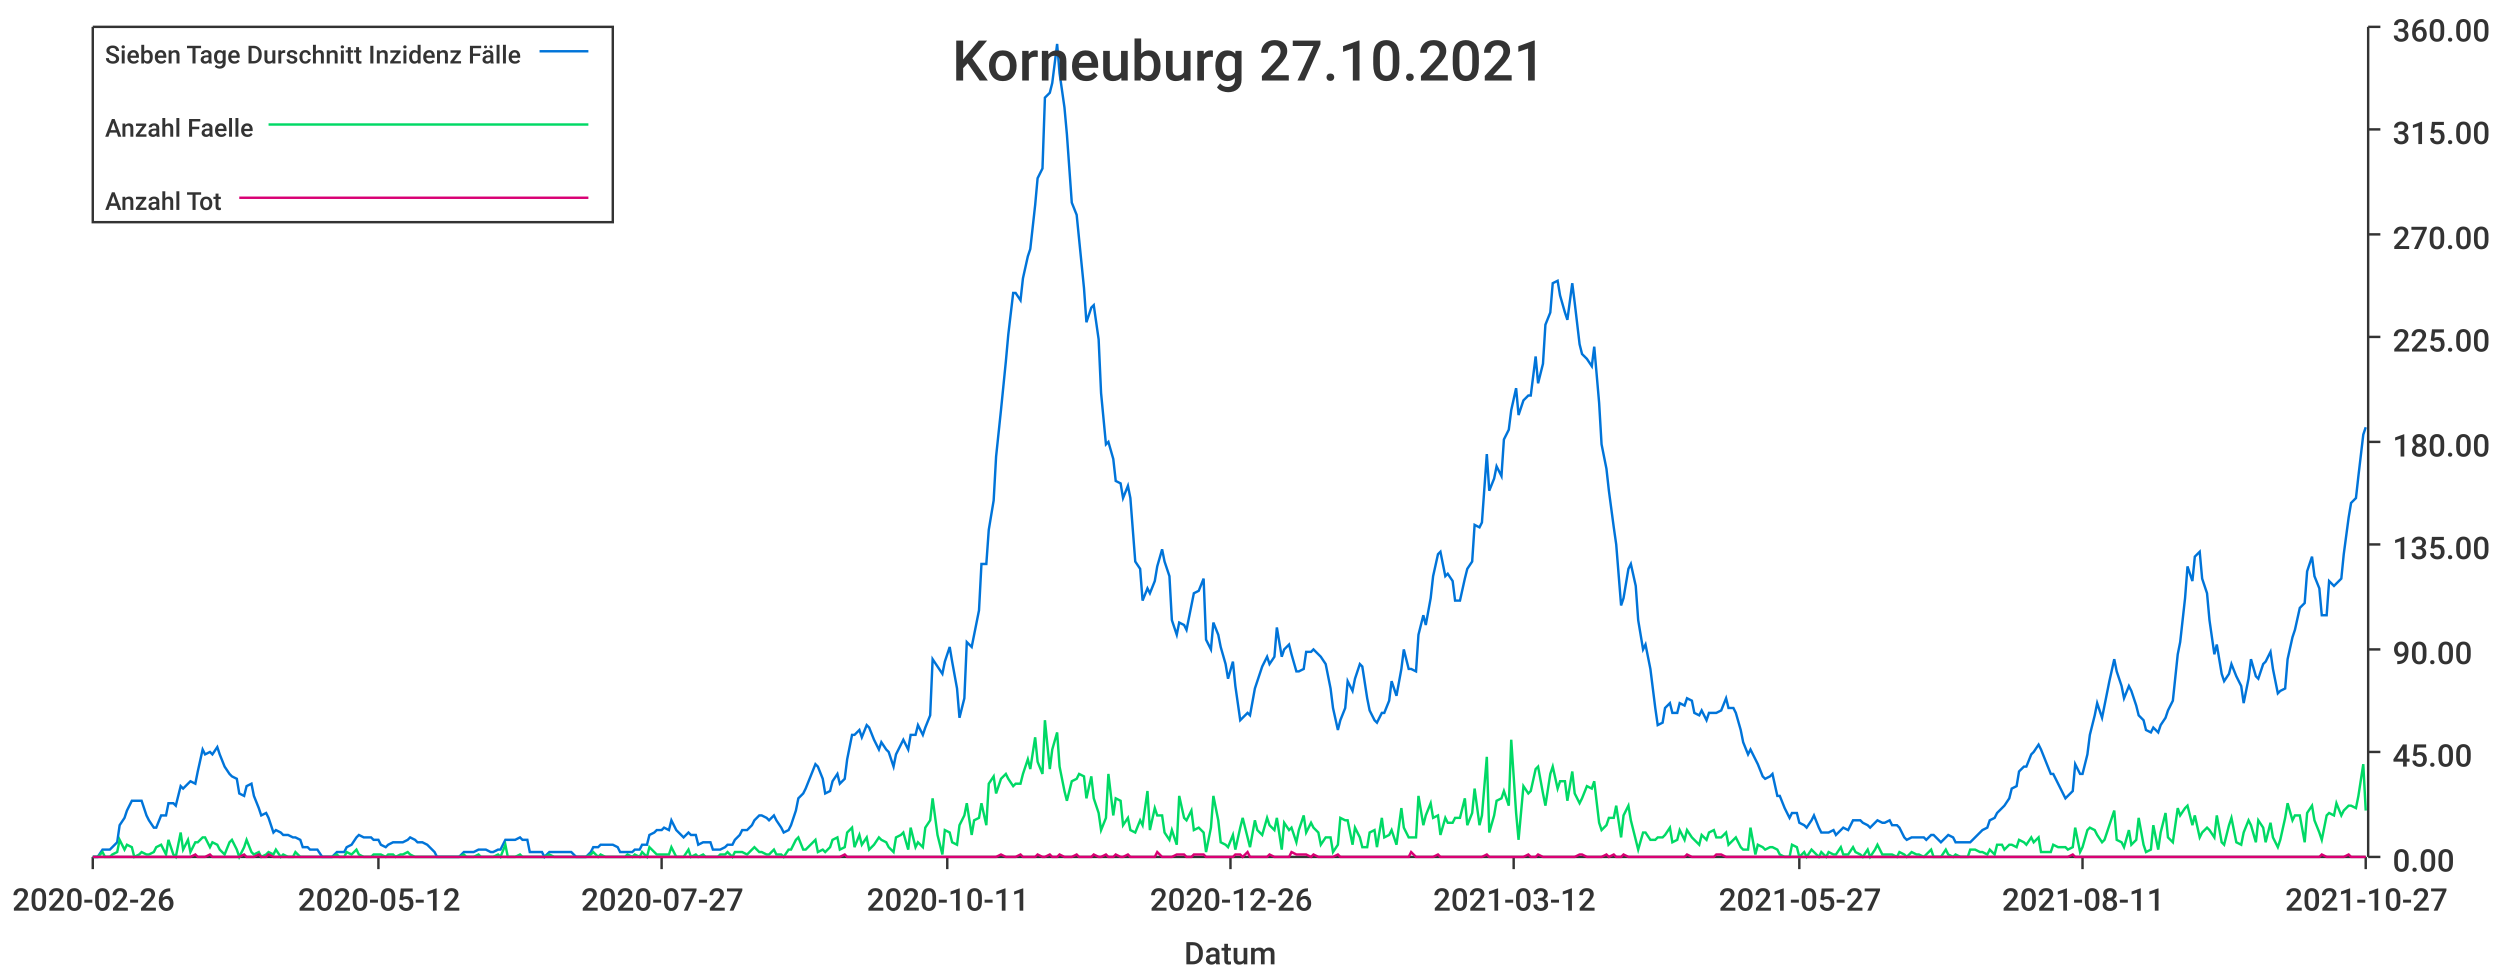
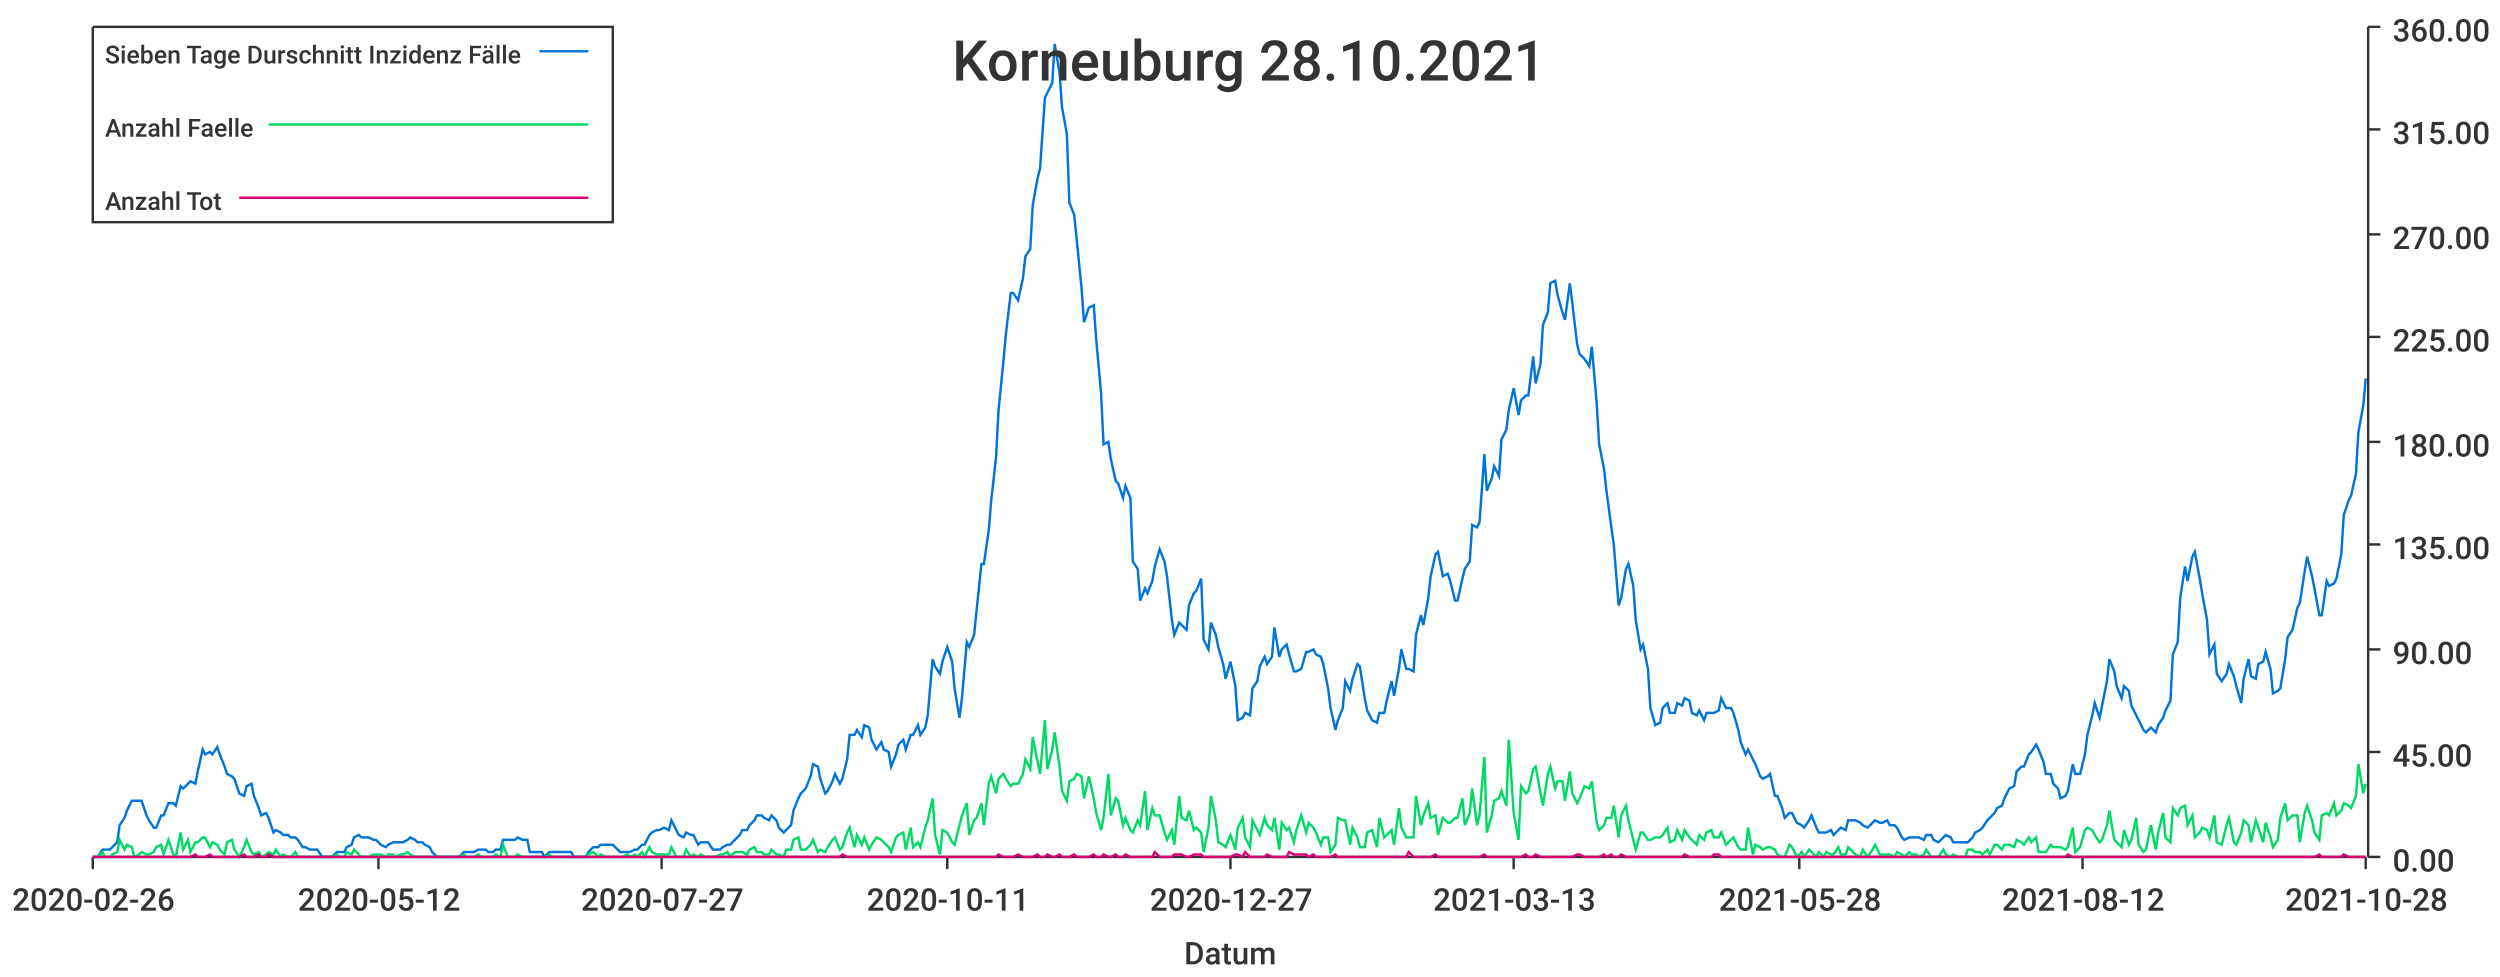
<svg xmlns="http://www.w3.org/2000/svg" width="1024" height="400">\n<path d="M 0 0 L 1024 0 L 1024 400 L 0 400 L 0 0" style="stroke-width:0;stroke:rgba(255,255,255,1.0);fill:rgba(255,255,255,1.0)" />
  <path d="M 38 11 L 969 11 L 969 351 L 38 351 L 38 11" style="stroke-width:0;stroke:rgba(255,255,255,1.0);fill:rgba(255,255,255,1.0)" />
  <path d="M 38 351 L 969 351" style="stroke-width:1;stroke:rgba(51,51,51,1.0);fill:none" />
  <path d="M 38 351 L 38 356" style="stroke-width:1;stroke:rgba(51,51,51,1.0);fill:none" />
  <text x="5" y="373" style="stroke-width:0;stroke:none;fill:rgba(51,51,51,1.0);font-size:12.8px;font-family:'Roboto Medium',sans-serif">2020-02-26</text>
  <path d="M 155 351 L 155 356" style="stroke-width:1;stroke:rgba(51,51,51,1.0);fill:none" />
  <text x="122" y="373" style="stroke-width:0;stroke:none;fill:rgba(51,51,51,1.0);font-size:12.8px;font-family:'Roboto Medium',sans-serif">2020-05-12</text>
  <path d="M 271 351 L 271 356" style="stroke-width:1;stroke:rgba(51,51,51,1.0);fill:none" />
  <text x="238" y="373" style="stroke-width:0;stroke:none;fill:rgba(51,51,51,1.0);font-size:12.8px;font-family:'Roboto Medium',sans-serif">2020-07-27</text>
  <path d="M 388 351 L 388 356" style="stroke-width:1;stroke:rgba(51,51,51,1.0);fill:none" />
  <text x="355" y="373" style="stroke-width:0;stroke:none;fill:rgba(51,51,51,1.0);font-size:12.8px;font-family:'Roboto Medium',sans-serif">2020-10-11</text>
  <path d="M 504 351 L 504 356" style="stroke-width:1;stroke:rgba(51,51,51,1.0);fill:none" />
-   <text x="471" y="373" style="stroke-width:0;stroke:none;fill:rgba(51,51,51,1.0);font-size:12.8px;font-family:'Roboto Medium',sans-serif">2020-12-26</text>
+   <text x="471" y="373" style="stroke-width:0;stroke:none;fill:rgba(51,51,51,1.0);font-size:12.8px;font-family:'Roboto Medium',sans-serif">2020-12-27</text>
  <path d="M 620 351 L 620 356" style="stroke-width:1;stroke:rgba(51,51,51,1.0);fill:none" />
-   <text x="587" y="373" style="stroke-width:0;stroke:none;fill:rgba(51,51,51,1.0);font-size:12.8px;font-family:'Roboto Medium',sans-serif">2021-03-12</text>
+   <text x="587" y="373" style="stroke-width:0;stroke:none;fill:rgba(51,51,51,1.0);font-size:12.8px;font-family:'Roboto Medium',sans-serif">2021-03-13</text>
  <path d="M 737 351 L 737 356" style="stroke-width:1;stroke:rgba(51,51,51,1.0);fill:none" />
-   <text x="704" y="373" style="stroke-width:0;stroke:none;fill:rgba(51,51,51,1.0);font-size:12.8px;font-family:'Roboto Medium',sans-serif">2021-05-27</text>
+   <text x="704" y="373" style="stroke-width:0;stroke:none;fill:rgba(51,51,51,1.0);font-size:12.8px;font-family:'Roboto Medium',sans-serif">2021-05-28</text>
  <path d="M 853 351 L 853 356" style="stroke-width:1;stroke:rgba(51,51,51,1.0);fill:none" />
-   <text x="820" y="373" style="stroke-width:0;stroke:none;fill:rgba(51,51,51,1.0);font-size:12.8px;font-family:'Roboto Medium',sans-serif">2021-08-11</text>
+   <text x="820" y="373" style="stroke-width:0;stroke:none;fill:rgba(51,51,51,1.0);font-size:12.8px;font-family:'Roboto Medium',sans-serif">2021-08-12</text>
  <path d="M 969 351 L 969 356" style="stroke-width:1;stroke:rgba(51,51,51,1.0);fill:none" />
-   <text x="936" y="373" style="stroke-width:0;stroke:none;fill:rgba(51,51,51,1.0);font-size:12.8px;font-family:'Roboto Medium',sans-serif">2021-10-27</text>
+   <text x="936" y="373" style="stroke-width:0;stroke:none;fill:rgba(51,51,51,1.0);font-size:12.8px;font-family:'Roboto Medium',sans-serif">2021-10-28</text>
  <text x="485" y="395" style="stroke-width:0;stroke:none;fill:rgba(51,51,51,1.0);font-size:12.8px;font-family:'Roboto Medium',sans-serif">Datum</text>
  <path d="M 970 351 L 970 11" style="stroke-width:1;stroke:rgba(51,51,51,1.0);fill:none" />
  <path d="M 970 351 L 975 351" style="stroke-width:1;stroke:rgba(51,51,51,1.0);fill:none" />
  <text x="980" y="357" style="stroke-width:0;stroke:none;fill:rgba(51,51,51,1.0);font-size:12.8px;font-family:'Roboto Medium',sans-serif">0.00</text>
  <path d="M 970 308 L 975 308" style="stroke-width:1;stroke:rgba(51,51,51,1.0);fill:none" />
  <text x="980" y="314" style="stroke-width:0;stroke:none;fill:rgba(51,51,51,1.0);font-size:12.8px;font-family:'Roboto Medium',sans-serif">45.00</text>
  <path d="M 970 266 L 975 266" style="stroke-width:1;stroke:rgba(51,51,51,1.0);fill:none" />
  <text x="980" y="272" style="stroke-width:0;stroke:none;fill:rgba(51,51,51,1.0);font-size:12.8px;font-family:'Roboto Medium',sans-serif">90.00</text>
  <path d="M 970 223 L 975 223" style="stroke-width:1;stroke:rgba(51,51,51,1.0);fill:none" />
  <text x="980" y="229" style="stroke-width:0;stroke:none;fill:rgba(51,51,51,1.0);font-size:12.8px;font-family:'Roboto Medium',sans-serif">135.00</text>
  <path d="M 970 181 L 975 181" style="stroke-width:1;stroke:rgba(51,51,51,1.0);fill:none" />
  <text x="980" y="187" style="stroke-width:0;stroke:none;fill:rgba(51,51,51,1.0);font-size:12.8px;font-family:'Roboto Medium',sans-serif">180.00</text>
  <path d="M 970 138 L 975 138" style="stroke-width:1;stroke:rgba(51,51,51,1.0);fill:none" />
  <text x="980" y="144" style="stroke-width:0;stroke:none;fill:rgba(51,51,51,1.0);font-size:12.8px;font-family:'Roboto Medium',sans-serif">225.00</text>
  <path d="M 970 96 L 975 96" style="stroke-width:1;stroke:rgba(51,51,51,1.0);fill:none" />
  <text x="980" y="102" style="stroke-width:0;stroke:none;fill:rgba(51,51,51,1.0);font-size:12.8px;font-family:'Roboto Medium',sans-serif">270.00</text>
  <path d="M 970 53 L 975 53" style="stroke-width:1;stroke:rgba(51,51,51,1.0);fill:none" />
  <text x="980" y="59" style="stroke-width:0;stroke:none;fill:rgba(51,51,51,1.0);font-size:12.8px;font-family:'Roboto Medium',sans-serif">315.00</text>
  <path d="M 970 11 L 975 11" style="stroke-width:1;stroke:rgba(51,51,51,1.0);fill:none" />
  <text x="980" y="17" style="stroke-width:0;stroke:none;fill:rgba(51,51,51,1.0);font-size:12.8px;font-family:'Roboto Medium',sans-serif">360.00</text>
-   <path d="M 38 351 L 40 351 L 42 348 L 43 348 L 45 348 L 46 347 L 48 345 L 49 338 L 51 335 L 52 332 L 54 328 L 55 328 L 57 328 L 58 328 L 60 334 L 61 336 L 63 339 L 64 339 L 66 334 L 68 334 L 69 329 L 71 329 L 72 330 L 74 322 L 75 323 L 77 321 L 78 320 L 80 321 L 81 316 L 83 307 L 84 309 L 86 308 L 87 309 L 89 306 L 90 309 L 92 314 L 94 317 L 95 318 L 97 319 L 98 325 L 100 326 L 101 322 L 103 321 L 104 326 L 106 331 L 107 334 L 109 333 L 110 335 L 112 341 L 113 340 L 115 341 L 116 342 L 118 342 L 120 343 L 121 343 L 123 344 L 124 347 L 126 347 L 127 348 L 129 348 L 130 348 L 132 351 L 133 351 L 135 351 L 136 351 L 138 349 L 139 349 L 141 349 L 142 347 L 144 346 L 146 343 L 147 342 L 149 343 L 150 343 L 152 343 L 153 344 L 155 344 L 156 346 L 158 347 L 159 346 L 161 345 L 162 345 L 164 345 L 165 345 L 167 344 L 168 343 L 170 344 L 171 345 L 173 345 L 175 346 L 176 347 L 178 349 L 179 351 L 181 351 L 182 351 L 184 351 L 185 351 L 187 351 L 188 351 L 190 349 L 191 349 L 193 349 L 194 349 L 196 348 L 197 348 L 199 348 L 201 349 L 202 349 L 204 348 L 205 348 L 207 344 L 208 344 L 210 344 L 211 344 L 213 343 L 214 344 L 216 344 L 217 349 L 219 349 L 220 349 L 222 349 L 223 351 L 225 349 L 227 349 L 228 349 L 230 349 L 231 349 L 233 349 L 234 349 L 236 351 L 237 351 L 239 351 L 240 351 L 242 349 L 243 347 L 245 347 L 246 346 L 248 346 L 249 346 L 251 346 L 253 347 L 254 349 L 256 349 L 257 349 L 259 349 L 260 348 L 262 348 L 263 346 L 265 346 L 266 342 L 268 341 L 269 340 L 271 340 L 272 339 L 274 340 L 275 336 L 277 340 L 279 342 L 280 343 L 282 341 L 283 342 L 285 342 L 286 346 L 288 345 L 289 345 L 291 345 L 292 348 L 294 348 L 295 348 L 297 347 L 298 346 L 300 346 L 301 344 L 303 342 L 304 340 L 306 340 L 308 338 L 309 336 L 311 334 L 312 334 L 314 335 L 315 336 L 317 334 L 318 336 L 320 339 L 321 341 L 323 340 L 324 338 L 326 332 L 327 327 L 329 325 L 330 323 L 332 318 L 334 313 L 335 314 L 337 319 L 338 325 L 340 324 L 341 320 L 343 317 L 344 321 L 346 319 L 347 311 L 349 301 L 350 301 L 352 299 L 353 302 L 355 297 L 356 298 L 358 303 L 360 307 L 361 304 L 363 307 L 364 308 L 366 314 L 367 309 L 369 305 L 370 303 L 372 307 L 373 301 L 375 301 L 376 297 L 378 301 L 379 298 L 381 293 L 382 270 L 384 273 L 386 276 L 387 271 L 389 265 L 390 271 L 392 282 L 393 294 L 395 286 L 396 263 L 398 265 L 399 260 L 401 250 L 402 231 L 404 231 L 405 217 L 407 205 L 408 187 L 410 168 L 412 148 L 413 137 L 415 120 L 416 120 L 418 123 L 419 114 L 421 105 L 422 102 L 424 84 L 425 73 L 427 69 L 428 40 L 430 38 L 431 34 L 433 18 L 434 30 L 436 44 L 437 55 L 439 83 L 441 88 L 442 98 L 444 118 L 445 132 L 447 126 L 448 125 L 450 139 L 451 161 L 453 182 L 454 181 L 456 188 L 457 197 L 459 198 L 460 204 L 462 199 L 463 204 L 465 230 L 467 233 L 468 246 L 470 241 L 471 243 L 473 238 L 474 232 L 476 225 L 477 230 L 479 236 L 480 254 L 482 260 L 483 255 L 485 256 L 486 258 L 488 248 L 489 243 L 491 242 L 493 237 L 494 262 L 496 266 L 497 255 L 499 260 L 500 265 L 502 272 L 503 278 L 505 271 L 506 281 L 508 295 L 509 294 L 511 292 L 512 293 L 514 282 L 515 279 L 517 273 L 519 269 L 520 272 L 522 269 L 523 257 L 525 269 L 526 266 L 528 264 L 529 268 L 531 275 L 532 275 L 534 274 L 535 267 L 537 267 L 538 266 L 540 268 L 541 269 L 543 272 L 545 282 L 546 290 L 548 299 L 549 295 L 551 290 L 552 279 L 554 283 L 555 278 L 557 272 L 558 273 L 560 286 L 561 291 L 563 295 L 564 296 L 566 292 L 567 292 L 569 287 L 570 279 L 572 285 L 574 274 L 575 266 L 577 274 L 578 274 L 580 275 L 581 260 L 583 252 L 584 256 L 586 245 L 587 236 L 589 227 L 590 226 L 592 236 L 593 235 L 595 238 L 596 246 L 598 246 L 600 237 L 601 233 L 603 230 L 604 215 L 606 216 L 607 214 L 609 186 L 610 201 L 612 196 L 613 191 L 615 195 L 616 180 L 618 176 L 619 168 L 621 159 L 622 170 L 624 164 L 626 162 L 627 162 L 629 146 L 630 157 L 632 149 L 633 133 L 635 128 L 636 116 L 638 115 L 639 121 L 641 128 L 642 131 L 644 116 L 645 124 L 647 141 L 648 145 L 650 147 L 652 150 L 653 142 L 655 165 L 656 182 L 658 192 L 659 201 L 661 216 L 662 223 L 664 248 L 665 245 L 667 233 L 668 231 L 670 240 L 671 254 L 673 266 L 674 264 L 676 274 L 678 290 L 679 297 L 681 296 L 682 290 L 684 288 L 685 292 L 687 292 L 688 288 L 690 289 L 691 286 L 693 287 L 694 292 L 696 293 L 697 291 L 699 295 L 700 292 L 702 292 L 703 292 L 705 291 L 707 286 L 708 290 L 710 290 L 711 292 L 713 299 L 714 304 L 716 309 L 717 307 L 719 311 L 720 313 L 722 318 L 723 319 L 725 318 L 726 317 L 728 326 L 729 326 L 731 331 L 733 335 L 734 333 L 736 333 L 737 337 L 739 338 L 740 339 L 742 336 L 743 334 L 745 339 L 746 341 L 748 341 L 749 341 L 751 340 L 752 342 L 754 340 L 755 339 L 757 340 L 759 336 L 760 336 L 762 336 L 763 337 L 765 338 L 766 339 L 768 337 L 769 336 L 771 337 L 772 337 L 774 336 L 775 338 L 777 338 L 778 339 L 780 343 L 781 344 L 783 343 L 785 343 L 786 343 L 788 343 L 789 344 L 791 342 L 792 342 L 794 344 L 795 345 L 797 343 L 798 342 L 800 343 L 801 345 L 803 345 L 804 345 L 806 345 L 807 345 L 809 343 L 811 341 L 812 340 L 814 339 L 815 336 L 817 335 L 818 333 L 820 331 L 821 330 L 823 327 L 824 323 L 826 322 L 827 316 L 829 314 L 830 314 L 832 309 L 833 308 L 835 305 L 836 307 L 838 312 L 840 317 L 841 317 L 843 321 L 844 323 L 846 327 L 847 326 L 849 324 L 850 313 L 852 317 L 853 317 L 855 309 L 856 301 L 858 293 L 859 288 L 861 294 L 862 289 L 864 279 L 866 270 L 867 275 L 869 281 L 870 286 L 872 281 L 873 283 L 875 289 L 876 293 L 878 295 L 879 299 L 881 300 L 882 298 L 884 300 L 885 297 L 887 294 L 888 291 L 890 287 L 892 268 L 893 263 L 895 245 L 896 232 L 898 238 L 899 228 L 901 226 L 902 237 L 904 243 L 905 254 L 907 268 L 908 264 L 910 276 L 911 279 L 913 276 L 914 272 L 916 277 L 918 281 L 919 288 L 921 278 L 922 270 L 924 277 L 925 278 L 927 272 L 928 271 L 930 267 L 931 274 L 933 284 L 934 283 L 936 282 L 937 270 L 939 261 L 940 258 L 942 249 L 944 247 L 945 234 L 947 228 L 948 236 L 950 241 L 951 252 L 953 252 L 954 238 L 956 240 L 957 239 L 959 237 L 960 227 L 962 212 L 963 206 L 965 204 L 966 195 L 968 178 L 969 175" style="stroke-width:1;stroke:rgba(0,116,217,1.0);fill:none" />
-   <path d="M 38 351 L 40 351 L 42 349 L 43 351 L 45 351 L 46 350 L 48 349 L 49 344 L 51 348 L 52 346 L 54 347 L 55 351 L 57 350 L 58 349 L 60 350 L 61 350 L 63 349 L 64 347 L 66 346 L 68 350 L 69 344 L 71 350 L 72 351 L 74 341 L 75 348 L 77 344 L 78 349 L 80 345 L 81 345 L 83 343 L 84 343 L 86 347 L 87 345 L 89 346 L 90 348 L 92 350 L 94 345 L 95 344 L 97 348 L 98 351 L 100 347 L 101 344 L 103 349 L 104 350 L 106 349 L 107 351 L 109 350 L 110 349 L 112 350 L 113 348 L 115 351 L 116 350 L 118 351 L 120 351 L 121 349 L 123 351 L 124 351 L 126 351 L 127 351 L 129 351 L 130 351 L 132 351 L 133 351 L 135 351 L 136 351 L 138 350 L 139 351 L 141 351 L 142 349 L 144 350 L 146 348 L 147 350 L 149 351 L 150 351 L 152 351 L 153 350 L 155 350 L 156 350 L 158 351 L 159 350 L 161 350 L 162 351 L 164 350 L 165 350 L 167 349 L 168 350 L 170 351 L 171 351 L 173 351 L 175 351 L 176 351 L 178 351 L 179 351 L 181 351 L 182 351 L 184 351 L 185 351 L 187 351 L 188 351 L 190 350 L 191 351 L 193 351 L 194 351 L 196 350 L 197 351 L 199 351 L 201 351 L 202 351 L 204 350 L 205 351 L 207 346 L 208 351 L 210 351 L 211 351 L 213 350 L 214 351 L 216 351 L 217 351 L 219 351 L 220 351 L 222 351 L 223 351 L 225 350 L 227 351 L 228 351 L 230 351 L 231 351 L 233 351 L 234 351 L 236 351 L 237 351 L 239 351 L 240 351 L 242 350 L 243 349 L 245 351 L 246 350 L 248 351 L 249 351 L 251 351 L 253 351 L 254 351 L 256 351 L 257 350 L 259 351 L 260 350 L 262 351 L 263 349 L 265 351 L 266 347 L 268 349 L 269 350 L 271 350 L 272 350 L 274 350 L 275 347 L 277 351 L 279 351 L 280 351 L 282 348 L 283 351 L 285 350 L 286 351 L 288 350 L 289 351 L 291 351 L 292 351 L 294 351 L 295 350 L 297 350 L 298 349 L 300 351 L 301 349 L 303 349 L 304 349 L 306 350 L 308 348 L 309 347 L 311 349 L 312 349 L 314 350 L 315 350 L 317 348 L 318 350 L 320 350 L 321 351 L 323 348 L 324 348 L 326 344 L 327 343 L 329 348 L 330 348 L 332 346 L 334 344 L 335 349 L 337 348 L 338 349 L 340 347 L 341 344 L 343 343 L 344 348 L 346 347 L 347 341 L 349 339 L 350 347 L 352 342 L 353 346 L 355 343 L 356 348 L 358 346 L 360 343 L 361 344 L 363 345 L 364 347 L 366 349 L 367 343 L 369 342 L 370 341 L 372 348 L 373 339 L 375 347 L 376 345 L 378 347 L 379 339 L 381 336 L 382 327 L 384 342 L 386 350 L 387 340 L 389 341 L 390 345 L 392 346 L 393 338 L 395 334 L 396 329 L 398 342 L 399 336 L 401 335 L 402 329 L 404 338 L 405 321 L 407 318 L 408 325 L 410 319 L 412 317 L 413 319 L 415 322 L 416 321 L 418 321 L 419 317 L 421 311 L 422 315 L 424 302 L 425 312 L 427 317 L 428 295 L 430 315 L 431 307 L 433 300 L 434 314 L 436 324 L 437 328 L 439 320 L 441 319 L 442 317 L 444 318 L 445 327 L 447 318 L 448 327 L 450 333 L 451 340 L 453 335 L 454 317 L 456 334 L 457 327 L 459 328 L 460 338 L 462 335 L 463 340 L 465 341 L 467 336 L 468 338 L 470 324 L 471 340 L 473 331 L 474 334 L 476 334 L 477 341 L 479 344 L 480 340 L 482 346 L 483 326 L 485 335 L 486 336 L 488 332 L 489 340 L 491 339 L 493 341 L 494 349 L 496 339 L 497 326 L 499 336 L 500 345 L 502 346 L 503 347 L 505 342 L 506 348 L 508 339 L 509 335 L 511 343 L 512 347 L 514 336 L 515 340 L 517 342 L 519 335 L 520 338 L 522 340 L 523 335 L 525 348 L 526 337 L 528 340 L 529 339 L 531 345 L 532 340 L 534 334 L 535 341 L 537 337 L 538 339 L 540 341 L 541 346 L 543 343 L 545 343 L 546 349 L 548 346 L 549 335 L 551 336 L 552 336 L 554 346 L 555 339 L 557 343 L 558 347 L 560 347 L 561 341 L 563 340 L 564 347 L 566 335 L 567 343 L 569 342 L 570 340 L 572 346 L 574 331 L 575 339 L 577 343 L 578 343 L 580 343 L 581 326 L 583 338 L 584 334 L 586 329 L 587 335 L 589 334 L 590 342 L 592 335 L 593 337 L 595 337 L 596 335 L 598 335 L 600 327 L 601 338 L 603 333 L 604 323 L 606 338 L 607 334 L 609 310 L 610 341 L 612 334 L 613 328 L 615 327 L 616 324 L 618 330 L 619 303 L 621 333 L 622 344 L 624 322 L 626 325 L 627 324 L 629 315 L 630 314 L 632 325 L 633 330 L 635 317 L 636 314 L 638 323 L 639 320 L 641 320 L 642 328 L 644 316 L 645 325 L 647 329 L 648 327 L 650 322 L 652 323 L 653 320 L 655 337 L 656 340 L 658 338 L 659 335 L 661 335 L 662 330 L 664 343 L 665 334 L 667 330 L 668 336 L 670 344 L 671 348 L 673 341 L 674 341 L 676 344 L 678 344 L 679 343 L 681 343 L 682 342 L 684 339 L 685 345 L 687 344 L 688 340 L 690 344 L 691 340 L 693 343 L 694 344 L 696 346 L 697 342 L 699 344 L 700 341 L 702 340 L 703 343 L 705 343 L 707 341 L 708 346 L 710 344 L 711 343 L 713 347 L 714 348 L 716 348 L 717 339 L 719 350 L 720 346 L 722 347 L 723 348 L 725 347 L 726 347 L 728 348 L 729 350 L 731 351 L 733 351 L 734 346 L 736 347 L 737 351 L 739 349 L 740 351 L 742 348 L 743 349 L 745 351 L 746 349 L 748 351 L 749 349 L 751 350 L 752 350 L 754 347 L 755 350 L 757 350 L 759 347 L 760 349 L 762 350 L 763 351 L 765 348 L 766 351 L 768 348 L 769 346 L 771 350 L 772 350 L 774 350 L 775 350 L 777 351 L 778 349 L 780 350 L 781 351 L 783 349 L 785 350 L 786 350 L 788 351 L 789 350 L 791 348 L 792 351 L 794 351 L 795 351 L 797 348 L 798 350 L 800 351 L 801 350 L 803 351 L 804 351 L 806 351 L 807 348 L 809 348 L 811 349 L 812 349 L 814 350 L 815 348 L 817 350 L 818 346 L 820 346 L 821 348 L 823 346 L 824 346 L 826 347 L 827 344 L 829 345 L 830 346 L 832 343 L 833 345 L 835 343 L 836 349 L 838 349 L 840 349 L 841 346 L 843 347 L 844 347 L 846 347 L 847 348 L 849 347 L 850 339 L 852 349 L 853 347 L 855 340 L 856 339 L 858 340 L 859 342 L 861 345 L 862 344 L 864 338 L 866 332 L 867 344 L 869 345 L 870 347 L 872 340 L 873 346 L 875 344 L 876 335 L 878 346 L 879 349 L 881 348 L 882 338 L 884 348 L 885 341 L 887 333 L 888 343 L 890 345 L 892 331 L 893 334 L 895 331 L 896 330 L 898 338 L 899 334 L 901 343 L 902 341 L 904 339 L 905 340 L 907 343 L 908 334 L 910 345 L 911 346 L 913 338 L 914 335 L 916 345 L 918 346 L 919 341 L 921 336 L 922 338 L 924 345 L 925 336 L 927 339 L 928 345 L 930 337 L 931 343 L 933 347 L 934 344 L 936 335 L 937 329 L 939 336 L 940 334 L 942 334 L 944 345 L 945 333 L 947 330 L 948 336 L 950 341 L 951 344 L 953 334 L 954 333 L 956 334 L 957 329 L 959 334 L 960 332 L 962 330 L 963 330 L 965 331 L 966 326 L 968 313 L 969 332" style="stroke-width:1;stroke:rgba(0,217,101,1.0);fill:none" />
-   <path d="M 38 351 L 40 351 L 42 351 L 43 351 L 45 351 L 46 351 L 48 351 L 49 351 L 51 351 L 52 351 L 54 351 L 55 351 L 57 351 L 58 351 L 60 351 L 61 351 L 63 351 L 64 351 L 66 351 L 68 351 L 69 351 L 71 351 L 72 351 L 74 351 L 75 351 L 77 351 L 78 351 L 80 350 L 81 351 L 83 351 L 84 351 L 86 350 L 87 351 L 89 351 L 90 351 L 92 351 L 94 351 L 95 351 L 97 351 L 98 351 L 100 350 L 101 351 L 103 351 L 104 351 L 106 350 L 107 351 L 109 351 L 110 350 L 112 351 L 113 351 L 115 351 L 116 351 L 118 351 L 120 351 L 121 351 L 123 351 L 124 351 L 126 351 L 127 351 L 129 351 L 130 351 L 132 351 L 133 351 L 135 351 L 136 351 L 138 351 L 139 351 L 141 351 L 142 351 L 144 351 L 146 351 L 147 351 L 149 351 L 150 351 L 152 351 L 153 351 L 155 351 L 156 351 L 158 351 L 159 351 L 161 351 L 162 351 L 164 351 L 165 351 L 167 351 L 168 351 L 170 351 L 171 351 L 173 351 L 175 351 L 176 351 L 178 351 L 179 351 L 181 351 L 182 351 L 184 351 L 185 351 L 187 351 L 188 351 L 190 351 L 191 351 L 193 351 L 194 351 L 196 351 L 197 351 L 199 351 L 201 351 L 202 351 L 204 351 L 205 351 L 207 351 L 208 351 L 210 351 L 211 351 L 213 351 L 214 351 L 216 351 L 217 351 L 219 351 L 220 351 L 222 351 L 223 351 L 225 351 L 227 351 L 228 351 L 230 351 L 231 351 L 233 351 L 234 351 L 236 351 L 237 351 L 239 351 L 240 351 L 242 351 L 243 351 L 245 351 L 246 351 L 248 351 L 249 351 L 251 351 L 253 351 L 254 351 L 256 351 L 257 351 L 259 351 L 260 351 L 262 351 L 263 351 L 265 351 L 266 351 L 268 351 L 269 351 L 271 351 L 272 351 L 274 351 L 275 351 L 277 351 L 279 351 L 280 351 L 282 351 L 283 351 L 285 351 L 286 351 L 288 351 L 289 351 L 291 351 L 292 351 L 294 351 L 295 351 L 297 351 L 298 351 L 300 351 L 301 351 L 303 351 L 304 351 L 306 351 L 308 351 L 309 351 L 311 351 L 312 351 L 314 351 L 315 351 L 317 351 L 318 351 L 320 351 L 321 351 L 323 351 L 324 351 L 326 351 L 327 351 L 329 351 L 330 351 L 332 351 L 334 351 L 335 351 L 337 351 L 338 351 L 340 351 L 341 351 L 343 351 L 344 351 L 346 350 L 347 351 L 349 351 L 350 351 L 352 351 L 353 351 L 355 351 L 356 351 L 358 351 L 360 351 L 361 351 L 363 351 L 364 351 L 366 351 L 367 351 L 369 351 L 370 351 L 372 351 L 373 351 L 375 351 L 376 351 L 378 351 L 379 351 L 381 351 L 382 351 L 384 351 L 386 351 L 387 351 L 389 351 L 390 351 L 392 351 L 393 351 L 395 351 L 396 351 L 398 351 L 399 351 L 401 351 L 402 351 L 404 351 L 405 351 L 407 351 L 408 351 L 410 350 L 412 351 L 413 351 L 415 351 L 416 351 L 418 350 L 419 351 L 421 351 L 422 351 L 424 351 L 425 350 L 427 351 L 428 351 L 430 350 L 431 351 L 433 351 L 434 350 L 436 351 L 437 351 L 439 351 L 441 350 L 442 351 L 444 351 L 445 351 L 447 351 L 448 350 L 450 351 L 451 351 L 453 350 L 454 351 L 456 351 L 457 350 L 459 351 L 460 351 L 462 350 L 463 351 L 465 351 L 467 351 L 468 351 L 470 351 L 471 351 L 473 351 L 474 349 L 476 351 L 477 351 L 479 351 L 480 351 L 482 350 L 483 350 L 485 350 L 486 351 L 488 351 L 489 350 L 491 350 L 493 350 L 494 351 L 496 351 L 497 351 L 499 351 L 500 351 L 502 351 L 503 351 L 505 351 L 506 350 L 508 350 L 509 351 L 511 349 L 512 351 L 514 351 L 515 351 L 517 351 L 519 351 L 520 350 L 522 351 L 523 351 L 525 351 L 526 351 L 528 351 L 529 349 L 531 350 L 532 350 L 534 350 L 535 350 L 537 351 L 538 350 L 540 351 L 541 351 L 543 351 L 545 351 L 546 351 L 548 350 L 549 351 L 551 351 L 552 351 L 554 351 L 555 351 L 557 351 L 558 351 L 560 351 L 561 351 L 563 351 L 564 351 L 566 351 L 567 351 L 569 351 L 570 351 L 572 351 L 574 351 L 575 351 L 577 351 L 578 349 L 580 351 L 581 351 L 583 351 L 584 351 L 586 351 L 587 351 L 589 350 L 590 351 L 592 351 L 593 351 L 595 351 L 596 351 L 598 351 L 600 351 L 601 351 L 603 351 L 604 351 L 606 351 L 607 351 L 609 350 L 610 351 L 612 351 L 613 351 L 615 351 L 616 351 L 618 351 L 619 351 L 621 351 L 622 351 L 624 351 L 626 350 L 627 351 L 629 351 L 630 350 L 632 351 L 633 351 L 635 351 L 636 351 L 638 351 L 639 351 L 641 351 L 642 351 L 644 351 L 645 351 L 647 350 L 648 350 L 650 351 L 652 351 L 653 351 L 655 351 L 656 351 L 658 350 L 659 351 L 661 350 L 662 351 L 664 351 L 665 350 L 667 351 L 668 351 L 670 351 L 671 351 L 673 351 L 674 351 L 676 351 L 678 351 L 679 351 L 681 351 L 682 351 L 684 351 L 685 351 L 687 351 L 688 351 L 690 351 L 691 350 L 693 351 L 694 351 L 696 351 L 697 351 L 699 351 L 700 351 L 702 351 L 703 350 L 705 350 L 707 351 L 708 351 L 710 351 L 711 351 L 713 351 L 714 351 L 716 351 L 717 351 L 719 351 L 720 351 L 722 351 L 723 351 L 725 351 L 726 351 L 728 351 L 729 351 L 731 351 L 733 351 L 734 351 L 736 351 L 737 351 L 739 351 L 740 351 L 742 351 L 743 351 L 745 351 L 746 351 L 748 351 L 749 351 L 751 351 L 752 351 L 754 351 L 755 351 L 757 351 L 759 351 L 760 351 L 762 351 L 763 351 L 765 351 L 766 351 L 768 351 L 769 351 L 771 351 L 772 351 L 774 351 L 775 351 L 777 351 L 778 351 L 780 351 L 781 351 L 783 351 L 785 351 L 786 351 L 788 351 L 789 351 L 791 351 L 792 351 L 794 351 L 795 351 L 797 351 L 798 351 L 800 351 L 801 351 L 803 351 L 804 351 L 806 351 L 807 351 L 809 351 L 811 351 L 812 351 L 814 351 L 815 351 L 817 351 L 818 351 L 820 351 L 821 351 L 823 351 L 824 351 L 826 351 L 827 351 L 829 351 L 830 351 L 832 351 L 833 351 L 835 351 L 836 351 L 838 351 L 840 351 L 841 351 L 843 351 L 844 351 L 846 351 L 847 351 L 849 350 L 850 351 L 852 351 L 853 351 L 855 351 L 856 351 L 858 351 L 859 351 L 861 351 L 862 351 L 864 351 L 866 351 L 867 351 L 869 351 L 870 351 L 872 351 L 873 351 L 875 351 L 876 351 L 878 351 L 879 351 L 881 351 L 882 351 L 884 351 L 885 351 L 887 351 L 888 351 L 890 351 L 892 351 L 893 351 L 895 351 L 896 351 L 898 351 L 899 351 L 901 351 L 902 351 L 904 351 L 905 351 L 907 351 L 908 351 L 910 351 L 911 351 L 913 351 L 914 351 L 916 351 L 918 351 L 919 351 L 921 351 L 922 351 L 924 351 L 925 351 L 927 351 L 928 351 L 930 351 L 931 351 L 933 351 L 934 351 L 936 351 L 937 351 L 939 351 L 940 351 L 942 351 L 944 351 L 945 351 L 947 351 L 948 351 L 950 351 L 951 350 L 953 351 L 954 351 L 956 351 L 957 351 L 959 351 L 960 351 L 962 350 L 963 351 L 965 351 L 966 351 L 968 351 L 969 351" style="stroke-width:1;stroke:rgba(217,0,116,1.0);fill:none" />
-   <text x="390" y="33" style="stroke-width:0;stroke:none;fill:rgba(51,51,51,1.0);font-size:23.0px;font-family:'Roboto Medium',sans-serif">Korneuburg 27.10.2021</text>
+   <path d="M 38 351 L 40 351 L 42 348 L 43 348 L 45 348 L 46 347 L 48 345 L 49 338 L 51 335 L 52 332 L 54 328 L 55 328 L 57 328 L 58 328 L 60 334 L 61 336 L 63 339 L 64 339 L 66 334 L 67 334 L 69 329 L 71 329 L 72 330 L 74 322 L 75 323 L 77 321 L 78 320 L 80 321 L 81 316 L 83 307 L 84 309 L 86 308 L 87 309 L 89 306 L 90 309 L 92 314 L 93 317 L 95 318 L 96 319 L 98 325 L 100 326 L 101 322 L 103 321 L 104 326 L 106 331 L 107 334 L 109 333 L 110 335 L 112 341 L 113 340 L 115 341 L 116 342 L 118 342 L 119 343 L 121 343 L 122 344 L 124 347 L 125 347 L 127 348 L 129 348 L 130 348 L 132 351 L 133 351 L 135 351 L 136 351 L 138 349 L 139 349 L 141 349 L 142 347 L 144 346 L 145 343 L 147 342 L 148 343 L 150 343 L 151 343 L 153 344 L 154 344 L 156 346 L 158 347 L 159 346 L 161 345 L 162 345 L 164 345 L 165 345 L 167 344 L 168 343 L 170 344 L 171 345 L 173 345 L 174 346 L 176 347 L 177 349 L 179 351 L 180 351 L 182 351 L 183 351 L 185 351 L 187 351 L 188 351 L 190 349 L 191 349 L 193 349 L 194 349 L 196 348 L 197 348 L 199 348 L 200 349 L 202 349 L 203 348 L 205 348 L 206 344 L 208 344 L 209 344 L 211 344 L 212 343 L 214 344 L 216 344 L 217 349 L 219 349 L 220 349 L 222 349 L 223 351 L 225 349 L 226 349 L 228 349 L 229 349 L 231 349 L 232 349 L 234 349 L 235 351 L 237 351 L 238 351 L 240 351 L 241 349 L 243 347 L 245 347 L 246 346 L 248 346 L 249 346 L 251 346 L 252 347 L 254 349 L 255 349 L 257 349 L 258 349 L 260 348 L 261 348 L 263 346 L 264 346 L 266 342 L 267 341 L 269 340 L 270 340 L 272 339 L 274 340 L 275 336 L 277 340 L 278 342 L 280 343 L 281 341 L 283 342 L 284 342 L 286 346 L 287 345 L 289 345 L 290 345 L 292 348 L 293 348 L 295 348 L 296 347 L 298 346 L 299 346 L 301 344 L 303 342 L 304 340 L 306 340 L 307 338 L 309 336 L 310 334 L 312 334 L 313 335 L 315 336 L 316 334 L 318 336 L 319 339 L 321 341 L 322 340 L 324 338 L 325 332 L 327 327 L 328 325 L 330 323 L 332 318 L 333 313 L 335 314 L 336 319 L 338 325 L 339 324 L 341 320 L 342 317 L 344 321 L 345 319 L 347 311 L 348 301 L 350 301 L 351 299 L 353 302 L 354 297 L 356 298 L 357 303 L 359 307 L 361 304 L 362 307 L 364 308 L 365 314 L 367 309 L 368 305 L 370 303 L 371 307 L 373 301 L 374 301 L 376 297 L 377 301 L 379 298 L 380 293 L 382 270 L 383 273 L 385 276 L 386 271 L 388 265 L 390 271 L 391 282 L 393 294 L 394 286 L 396 263 L 397 265 L 399 260 L 400 250 L 402 231 L 403 231 L 405 217 L 406 205 L 408 187 L 409 168 L 411 148 L 412 137 L 414 120 L 415 120 L 417 123 L 419 114 L 420 105 L 422 102 L 423 84 L 425 73 L 426 69 L 428 40 L 429 38 L 431 34 L 432 18 L 434 30 L 435 44 L 437 55 L 438 83 L 440 88 L 441 98 L 443 118 L 444 132 L 446 126 L 448 125 L 449 139 L 451 161 L 452 182 L 454 181 L 455 188 L 457 197 L 458 198 L 460 204 L 461 199 L 463 204 L 464 230 L 466 233 L 467 246 L 469 241 L 470 243 L 472 238 L 473 232 L 475 225 L 477 230 L 478 236 L 480 254 L 481 260 L 483 255 L 484 256 L 486 258 L 487 248 L 489 243 L 490 242 L 492 237 L 493 262 L 495 266 L 496 255 L 498 260 L 499 265 L 501 272 L 502 278 L 504 271 L 506 281 L 507 295 L 509 294 L 510 292 L 512 293 L 513 282 L 515 279 L 516 273 L 518 269 L 519 272 L 521 269 L 522 257 L 524 269 L 525 266 L 527 264 L 528 268 L 530 275 L 531 275 L 533 274 L 535 267 L 536 267 L 538 266 L 539 268 L 541 269 L 542 272 L 544 282 L 545 290 L 547 299 L 548 295 L 550 290 L 551 279 L 553 283 L 554 278 L 556 272 L 557 273 L 559 286 L 560 291 L 562 295 L 564 296 L 565 292 L 567 292 L 568 287 L 570 279 L 571 285 L 573 274 L 574 266 L 576 274 L 577 274 L 579 275 L 580 260 L 582 252 L 583 256 L 585 245 L 586 236 L 588 227 L 589 226 L 591 236 L 593 235 L 594 238 L 596 246 L 597 246 L 599 237 L 600 233 L 602 230 L 603 215 L 605 216 L 606 214 L 608 186 L 609 201 L 611 196 L 612 191 L 614 195 L 615 180 L 617 176 L 618 168 L 620 159 L 622 170 L 623 164 L 625 162 L 626 162 L 628 146 L 629 157 L 631 149 L 632 133 L 634 128 L 635 116 L 637 115 L 638 121 L 640 128 L 641 131 L 643 116 L 644 124 L 646 141 L 647 145 L 649 147 L 651 150 L 652 142 L 654 165 L 655 182 L 657 192 L 658 201 L 660 216 L 661 223 L 663 248 L 664 245 L 666 233 L 667 231 L 669 240 L 670 254 L 672 266 L 673 264 L 675 274 L 676 290 L 678 297 L 680 296 L 681 290 L 683 288 L 684 292 L 686 292 L 687 288 L 689 289 L 690 286 L 692 287 L 693 292 L 695 293 L 696 291 L 698 295 L 699 292 L 701 292 L 702 292 L 704 291 L 705 286 L 707 290 L 709 290 L 710 292 L 712 299 L 713 304 L 715 309 L 716 307 L 718 311 L 719 313 L 721 318 L 722 319 L 724 318 L 725 317 L 727 326 L 728 326 L 730 331 L 731 335 L 733 333 L 734 333 L 736 337 L 738 338 L 739 339 L 741 336 L 742 334 L 744 339 L 745 341 L 747 341 L 748 341 L 750 340 L 751 342 L 753 340 L 754 339 L 756 340 L 757 336 L 759 336 L 760 336 L 762 337 L 763 338 L 765 339 L 767 337 L 768 336 L 770 337 L 771 337 L 773 336 L 774 338 L 776 338 L 777 339 L 779 343 L 780 344 L 782 343 L 783 343 L 785 343 L 786 343 L 788 344 L 789 342 L 791 342 L 792 344 L 794 345 L 796 343 L 797 342 L 799 343 L 800 345 L 802 345 L 803 345 L 805 345 L 806 345 L 808 343 L 809 341 L 811 340 L 812 339 L 814 336 L 815 335 L 817 333 L 818 331 L 820 330 L 821 327 L 823 323 L 825 322 L 826 316 L 828 314 L 829 314 L 831 309 L 832 308 L 834 305 L 835 307 L 837 312 L 838 317 L 840 317 L 841 321 L 843 323 L 844 327 L 846 326 L 847 324 L 849 313 L 850 317 L 852 317 L 854 309 L 855 301 L 857 293 L 858 288 L 860 294 L 861 289 L 863 279 L 864 270 L 866 275 L 867 281 L 869 286 L 870 281 L 872 283 L 873 289 L 875 293 L 876 295 L 878 299 L 879 300 L 881 298 L 883 300 L 884 297 L 886 294 L 887 291 L 889 287 L 890 268 L 892 263 L 893 245 L 895 232 L 896 238 L 898 228 L 899 226 L 901 237 L 902 243 L 904 254 L 905 268 L 907 264 L 908 276 L 910 279 L 912 276 L 913 272 L 915 277 L 916 281 L 918 288 L 919 278 L 921 270 L 922 277 L 924 278 L 925 272 L 927 271 L 928 267 L 930 274 L 931 284 L 933 283 L 934 282 L 936 270 L 937 261 L 939 258 L 941 249 L 942 247 L 944 234 L 945 228 L 947 236 L 948 241 L 950 252 L 951 252 L 953 238 L 954 240 L 956 239 L 957 237 L 959 227 L 960 211 L 962 205 L 963 203 L 965 194 L 966 177 L 968 166 L 969 155" style="stroke-width:1;stroke:rgba(0,116,217,1.0);fill:none" />
+   <path d="M 38 351 L 40 351 L 42 349 L 43 351 L 45 351 L 46 350 L 48 349 L 49 344 L 51 348 L 52 346 L 54 347 L 55 351 L 57 350 L 58 349 L 60 350 L 61 350 L 63 349 L 64 347 L 66 346 L 67 350 L 69 344 L 71 350 L 72 351 L 74 341 L 75 348 L 77 344 L 78 349 L 80 345 L 81 345 L 83 343 L 84 343 L 86 347 L 87 345 L 89 346 L 90 348 L 92 350 L 93 345 L 95 344 L 96 348 L 98 351 L 100 347 L 101 344 L 103 349 L 104 350 L 106 349 L 107 351 L 109 350 L 110 349 L 112 350 L 113 348 L 115 351 L 116 350 L 118 351 L 119 351 L 121 349 L 122 351 L 124 351 L 125 351 L 127 351 L 129 351 L 130 351 L 132 351 L 133 351 L 135 351 L 136 351 L 138 350 L 139 351 L 141 351 L 142 349 L 144 350 L 145 348 L 147 350 L 148 351 L 150 351 L 151 351 L 153 350 L 154 350 L 156 350 L 158 351 L 159 350 L 161 350 L 162 351 L 164 350 L 165 350 L 167 349 L 168 350 L 170 351 L 171 351 L 173 351 L 174 351 L 176 351 L 177 351 L 179 351 L 180 351 L 182 351 L 183 351 L 185 351 L 187 351 L 188 351 L 190 350 L 191 351 L 193 351 L 194 351 L 196 350 L 197 351 L 199 351 L 200 351 L 202 351 L 203 350 L 205 351 L 206 346 L 208 351 L 209 351 L 211 351 L 212 350 L 214 351 L 216 351 L 217 351 L 219 351 L 220 351 L 222 351 L 223 351 L 225 350 L 226 351 L 228 351 L 229 351 L 231 351 L 232 351 L 234 351 L 235 351 L 237 351 L 238 351 L 240 351 L 241 350 L 243 349 L 245 351 L 246 350 L 248 351 L 249 351 L 251 351 L 252 351 L 254 351 L 255 351 L 257 350 L 258 351 L 260 350 L 261 351 L 263 349 L 264 351 L 266 347 L 267 349 L 269 350 L 270 350 L 272 350 L 274 350 L 275 347 L 277 351 L 278 351 L 280 351 L 281 348 L 283 351 L 284 350 L 286 351 L 287 350 L 289 351 L 290 351 L 292 351 L 293 351 L 295 350 L 296 350 L 298 349 L 299 351 L 301 349 L 303 349 L 304 349 L 306 350 L 307 348 L 309 347 L 310 349 L 312 349 L 313 350 L 315 350 L 316 348 L 318 350 L 319 350 L 321 351 L 322 348 L 324 348 L 325 344 L 327 343 L 328 348 L 330 348 L 332 346 L 333 344 L 335 349 L 336 348 L 338 349 L 339 347 L 341 344 L 342 343 L 344 348 L 345 347 L 347 341 L 348 339 L 350 347 L 351 342 L 353 346 L 354 343 L 356 348 L 357 346 L 359 343 L 361 344 L 362 345 L 364 347 L 365 349 L 367 343 L 368 342 L 370 341 L 371 348 L 373 339 L 374 347 L 376 345 L 377 347 L 379 339 L 380 336 L 382 327 L 383 342 L 385 350 L 386 340 L 388 341 L 390 345 L 391 346 L 393 338 L 394 334 L 396 329 L 397 342 L 399 336 L 400 335 L 402 329 L 403 338 L 405 321 L 406 318 L 408 325 L 409 319 L 411 317 L 412 319 L 414 322 L 415 321 L 417 321 L 419 317 L 420 311 L 422 315 L 423 302 L 425 312 L 426 317 L 428 295 L 429 315 L 431 307 L 432 300 L 434 314 L 435 324 L 437 328 L 438 320 L 440 319 L 441 317 L 443 318 L 444 327 L 446 318 L 448 327 L 449 333 L 451 340 L 452 335 L 454 317 L 455 334 L 457 327 L 458 328 L 460 338 L 461 335 L 463 340 L 464 341 L 466 336 L 467 338 L 469 324 L 470 340 L 472 331 L 473 334 L 475 334 L 477 341 L 478 344 L 480 340 L 481 346 L 483 326 L 484 335 L 486 336 L 487 332 L 489 340 L 490 339 L 492 341 L 493 349 L 495 339 L 496 326 L 498 336 L 499 345 L 501 346 L 502 347 L 504 342 L 506 348 L 507 339 L 509 335 L 510 343 L 512 347 L 513 336 L 515 340 L 516 342 L 518 335 L 519 338 L 521 340 L 522 335 L 524 348 L 525 337 L 527 340 L 528 339 L 530 345 L 531 340 L 533 334 L 535 341 L 536 337 L 538 339 L 539 341 L 541 346 L 542 343 L 544 343 L 545 349 L 547 346 L 548 335 L 550 336 L 551 336 L 553 346 L 554 339 L 556 343 L 557 347 L 559 347 L 560 341 L 562 340 L 564 347 L 565 335 L 567 343 L 568 342 L 570 340 L 571 346 L 573 331 L 574 339 L 576 343 L 577 343 L 579 343 L 580 326 L 582 338 L 583 334 L 585 329 L 586 335 L 588 334 L 589 342 L 591 335 L 593 337 L 594 337 L 596 335 L 597 335 L 599 327 L 600 338 L 602 333 L 603 323 L 605 338 L 606 334 L 608 310 L 609 341 L 611 334 L 612 328 L 614 327 L 615 324 L 617 330 L 618 303 L 620 333 L 622 344 L 623 322 L 625 325 L 626 324 L 628 315 L 629 314 L 631 325 L 632 330 L 634 317 L 635 314 L 637 323 L 638 320 L 640 320 L 641 328 L 643 316 L 644 325 L 646 329 L 647 327 L 649 322 L 651 323 L 652 320 L 654 337 L 655 340 L 657 338 L 658 335 L 660 335 L 661 330 L 663 343 L 664 334 L 666 330 L 667 336 L 669 344 L 670 348 L 672 341 L 673 341 L 675 344 L 676 344 L 678 343 L 680 343 L 681 342 L 683 339 L 684 345 L 686 344 L 687 340 L 689 344 L 690 340 L 692 343 L 693 344 L 695 346 L 696 342 L 698 344 L 699 341 L 701 340 L 702 343 L 704 343 L 705 341 L 707 346 L 709 344 L 710 343 L 712 347 L 713 348 L 715 348 L 716 339 L 718 350 L 719 346 L 721 347 L 722 348 L 724 347 L 725 347 L 727 348 L 728 350 L 730 351 L 731 351 L 733 346 L 734 347 L 736 351 L 738 349 L 739 351 L 741 348 L 742 349 L 744 351 L 745 349 L 747 351 L 748 349 L 750 350 L 751 350 L 753 347 L 754 350 L 756 350 L 757 347 L 759 349 L 760 350 L 762 351 L 763 348 L 765 351 L 767 348 L 768 346 L 770 350 L 771 350 L 773 350 L 774 350 L 776 351 L 777 349 L 779 350 L 780 351 L 782 349 L 783 350 L 785 350 L 786 351 L 788 350 L 789 348 L 791 351 L 792 351 L 794 351 L 796 348 L 797 350 L 799 351 L 800 350 L 802 351 L 803 351 L 805 351 L 806 348 L 808 348 L 809 349 L 811 349 L 812 350 L 814 348 L 815 350 L 817 346 L 818 346 L 820 348 L 821 346 L 823 346 L 825 347 L 826 344 L 828 345 L 829 346 L 831 343 L 832 345 L 834 343 L 835 349 L 837 349 L 838 349 L 840 346 L 841 347 L 843 347 L 844 347 L 846 348 L 847 347 L 849 339 L 850 349 L 852 347 L 854 340 L 855 339 L 857 340 L 858 342 L 860 345 L 861 344 L 863 338 L 864 332 L 866 344 L 867 345 L 869 347 L 870 340 L 872 346 L 873 344 L 875 335 L 876 346 L 878 349 L 879 348 L 881 338 L 883 348 L 884 341 L 886 333 L 887 343 L 889 345 L 890 331 L 892 334 L 893 331 L 895 330 L 896 338 L 898 334 L 899 343 L 901 341 L 902 339 L 904 340 L 905 343 L 907 334 L 908 345 L 910 346 L 912 338 L 913 335 L 915 345 L 916 346 L 918 341 L 919 336 L 921 338 L 922 345 L 924 336 L 925 339 L 927 345 L 928 337 L 930 343 L 931 347 L 933 344 L 934 335 L 936 329 L 937 336 L 939 334 L 941 334 L 942 345 L 944 333 L 945 330 L 947 336 L 948 341 L 950 344 L 951 334 L 953 333 L 954 334 L 956 329 L 957 334 L 959 332 L 960 329 L 962 330 L 963 331 L 965 326 L 966 313 L 968 325 L 969 321" style="stroke-width:1;stroke:rgba(0,217,101,1.0);fill:none" />
+   <path d="M 38 351 L 40 351 L 42 351 L 43 351 L 45 351 L 46 351 L 48 351 L 49 351 L 51 351 L 52 351 L 54 351 L 55 351 L 57 351 L 58 351 L 60 351 L 61 351 L 63 351 L 64 351 L 66 351 L 67 351 L 69 351 L 71 351 L 72 351 L 74 351 L 75 351 L 77 351 L 78 351 L 80 350 L 81 351 L 83 351 L 84 351 L 86 350 L 87 351 L 89 351 L 90 351 L 92 351 L 93 351 L 95 351 L 96 351 L 98 351 L 100 350 L 101 351 L 103 351 L 104 351 L 106 350 L 107 351 L 109 351 L 110 350 L 112 351 L 113 351 L 115 351 L 116 351 L 118 351 L 119 351 L 121 351 L 122 351 L 124 351 L 125 351 L 127 351 L 129 351 L 130 351 L 132 351 L 133 351 L 135 351 L 136 351 L 138 351 L 139 351 L 141 351 L 142 351 L 144 351 L 145 351 L 147 351 L 148 351 L 150 351 L 151 351 L 153 351 L 154 351 L 156 351 L 158 351 L 159 351 L 161 351 L 162 351 L 164 351 L 165 351 L 167 351 L 168 351 L 170 351 L 171 351 L 173 351 L 174 351 L 176 351 L 177 351 L 179 351 L 180 351 L 182 351 L 183 351 L 185 351 L 187 351 L 188 351 L 190 351 L 191 351 L 193 351 L 194 351 L 196 351 L 197 351 L 199 351 L 200 351 L 202 351 L 203 351 L 205 351 L 206 351 L 208 351 L 209 351 L 211 351 L 212 351 L 214 351 L 216 351 L 217 351 L 219 351 L 220 351 L 222 351 L 223 351 L 225 351 L 226 351 L 228 351 L 229 351 L 231 351 L 232 351 L 234 351 L 235 351 L 237 351 L 238 351 L 240 351 L 241 351 L 243 351 L 245 351 L 246 351 L 248 351 L 249 351 L 251 351 L 252 351 L 254 351 L 255 351 L 257 351 L 258 351 L 260 351 L 261 351 L 263 351 L 264 351 L 266 351 L 267 351 L 269 351 L 270 351 L 272 351 L 274 351 L 275 351 L 277 351 L 278 351 L 280 351 L 281 351 L 283 351 L 284 351 L 286 351 L 287 351 L 289 351 L 290 351 L 292 351 L 293 351 L 295 351 L 296 351 L 298 351 L 299 351 L 301 351 L 303 351 L 304 351 L 306 351 L 307 351 L 309 351 L 310 351 L 312 351 L 313 351 L 315 351 L 316 351 L 318 351 L 319 351 L 321 351 L 322 351 L 324 351 L 325 351 L 327 351 L 328 351 L 330 351 L 332 351 L 333 351 L 335 351 L 336 351 L 338 351 L 339 351 L 341 351 L 342 351 L 344 351 L 345 350 L 347 351 L 348 351 L 350 351 L 351 351 L 353 351 L 354 351 L 356 351 L 357 351 L 359 351 L 361 351 L 362 351 L 364 351 L 365 351 L 367 351 L 368 351 L 370 351 L 371 351 L 373 351 L 374 351 L 376 351 L 377 351 L 379 351 L 380 351 L 382 351 L 383 351 L 385 351 L 386 351 L 388 351 L 390 351 L 391 351 L 393 351 L 394 351 L 396 351 L 397 351 L 399 351 L 400 351 L 402 351 L 403 351 L 405 351 L 406 351 L 408 351 L 409 350 L 411 351 L 412 351 L 414 351 L 415 351 L 417 350 L 419 351 L 420 351 L 422 351 L 423 351 L 425 350 L 426 351 L 428 351 L 429 350 L 431 351 L 432 351 L 434 350 L 435 351 L 437 351 L 438 351 L 440 350 L 441 351 L 443 351 L 444 351 L 446 351 L 448 350 L 449 351 L 451 351 L 452 350 L 454 351 L 455 351 L 457 350 L 458 351 L 460 351 L 461 350 L 463 351 L 464 351 L 466 351 L 467 351 L 469 351 L 470 351 L 472 351 L 473 349 L 475 351 L 477 351 L 478 351 L 480 351 L 481 350 L 483 350 L 484 350 L 486 351 L 487 351 L 489 350 L 490 350 L 492 350 L 493 351 L 495 351 L 496 351 L 498 351 L 499 351 L 501 351 L 502 351 L 504 351 L 506 350 L 507 350 L 509 351 L 510 349 L 512 351 L 513 351 L 515 351 L 516 351 L 518 351 L 519 350 L 521 351 L 522 351 L 524 351 L 525 351 L 527 351 L 528 349 L 530 350 L 531 350 L 533 350 L 535 350 L 536 351 L 538 350 L 539 351 L 541 351 L 542 351 L 544 351 L 545 351 L 547 350 L 548 351 L 550 351 L 551 351 L 553 351 L 554 351 L 556 351 L 557 351 L 559 351 L 560 351 L 562 351 L 564 351 L 565 351 L 567 351 L 568 351 L 570 351 L 571 351 L 573 351 L 574 351 L 576 351 L 577 349 L 579 351 L 580 351 L 582 351 L 583 351 L 585 351 L 586 351 L 588 350 L 589 351 L 591 351 L 593 351 L 594 351 L 596 351 L 597 351 L 599 351 L 600 351 L 602 351 L 603 351 L 605 351 L 606 351 L 608 350 L 609 351 L 611 351 L 612 351 L 614 351 L 615 351 L 617 351 L 618 351 L 620 351 L 622 351 L 623 351 L 625 350 L 626 351 L 628 351 L 629 350 L 631 351 L 632 351 L 634 351 L 635 351 L 637 351 L 638 351 L 640 351 L 641 351 L 643 351 L 644 351 L 646 350 L 647 350 L 649 351 L 651 351 L 652 351 L 654 351 L 655 351 L 657 350 L 658 351 L 660 350 L 661 351 L 663 351 L 664 350 L 666 351 L 667 351 L 669 351 L 670 351 L 672 351 L 673 351 L 675 351 L 676 351 L 678 351 L 680 351 L 681 351 L 683 351 L 684 351 L 686 351 L 687 351 L 689 351 L 690 350 L 692 351 L 693 351 L 695 351 L 696 351 L 698 351 L 699 351 L 701 351 L 702 350 L 704 350 L 705 351 L 707 351 L 709 351 L 710 351 L 712 351 L 713 351 L 715 351 L 716 351 L 718 351 L 719 351 L 721 351 L 722 351 L 724 351 L 725 351 L 727 351 L 728 351 L 730 351 L 731 351 L 733 351 L 734 351 L 736 351 L 738 351 L 739 351 L 741 351 L 742 351 L 744 351 L 745 351 L 747 351 L 748 351 L 750 351 L 751 351 L 753 351 L 754 351 L 756 351 L 757 351 L 759 351 L 760 351 L 762 351 L 763 351 L 765 351 L 767 351 L 768 351 L 770 351 L 771 351 L 773 351 L 774 351 L 776 351 L 777 351 L 779 351 L 780 351 L 782 351 L 783 351 L 785 351 L 786 351 L 788 351 L 789 351 L 791 351 L 792 351 L 794 351 L 796 351 L 797 351 L 799 351 L 800 351 L 802 351 L 803 351 L 805 351 L 806 351 L 808 351 L 809 351 L 811 351 L 812 351 L 814 351 L 815 351 L 817 351 L 818 351 L 820 351 L 821 351 L 823 351 L 825 351 L 826 351 L 828 351 L 829 351 L 831 351 L 832 351 L 834 351 L 835 351 L 837 351 L 838 351 L 840 351 L 841 351 L 843 351 L 844 351 L 846 351 L 847 350 L 849 351 L 850 351 L 852 351 L 854 351 L 855 351 L 857 351 L 858 351 L 860 351 L 861 351 L 863 351 L 864 351 L 866 351 L 867 351 L 869 351 L 870 351 L 872 351 L 873 351 L 875 351 L 876 351 L 878 351 L 879 351 L 881 351 L 883 351 L 884 351 L 886 351 L 887 351 L 889 351 L 890 351 L 892 351 L 893 351 L 895 351 L 896 351 L 898 351 L 899 351 L 901 351 L 902 351 L 904 351 L 905 351 L 907 351 L 908 351 L 910 351 L 912 351 L 913 351 L 915 351 L 916 351 L 918 351 L 919 351 L 921 351 L 922 351 L 924 351 L 925 351 L 927 351 L 928 351 L 930 351 L 931 351 L 933 351 L 934 351 L 936 351 L 937 351 L 939 351 L 941 351 L 942 351 L 944 351 L 945 351 L 947 351 L 948 351 L 950 350 L 951 351 L 953 351 L 954 351 L 956 351 L 957 351 L 959 351 L 960 350 L 962 351 L 963 351 L 965 351 L 966 351 L 968 351 L 969 351" style="stroke-width:1;stroke:rgba(217,0,116,1.0);fill:none" />
+   <text x="390" y="33" style="stroke-width:0;stroke:none;fill:rgba(51,51,51,1.0);font-size:23.0px;font-family:'Roboto Medium',sans-serif">Korneuburg 28.10.2021</text>
  <path d="M 38 11 L 251 11 L 251 91 L 38 91 L 38 11" style="stroke-width:1;stroke:rgba(51,51,51,1.0);fill:rgba(255,255,255,1.0)" />
  <text x="43" y="26" style="stroke-width:0;stroke:none;fill:rgba(51,51,51,1.0);font-size:10.2px;font-family:'Roboto Medium',sans-serif">Sieben Tage Durschnitt Inzidenz Fälle</text>
  <path d="M 221 21 L 241 21" style="stroke-width:1;stroke:rgba(0,116,217,1.0);fill:none" />
  <text x="43" y="56" style="stroke-width:0;stroke:none;fill:rgba(51,51,51,1.0);font-size:10.2px;font-family:'Roboto Medium',sans-serif">Anzahl Faelle</text>
  <path d="M 110 51 L 241 51" style="stroke-width:1;stroke:rgba(0,217,101,1.0);fill:none" />
  <text x="43" y="86" style="stroke-width:0;stroke:none;fill:rgba(51,51,51,1.0);font-size:10.2px;font-family:'Roboto Medium',sans-serif">Anzahl Tot</text>
  <path d="M 98 81 L 241 81" style="stroke-width:1;stroke:rgba(217,0,116,1.0);fill:none" />
</svg>
